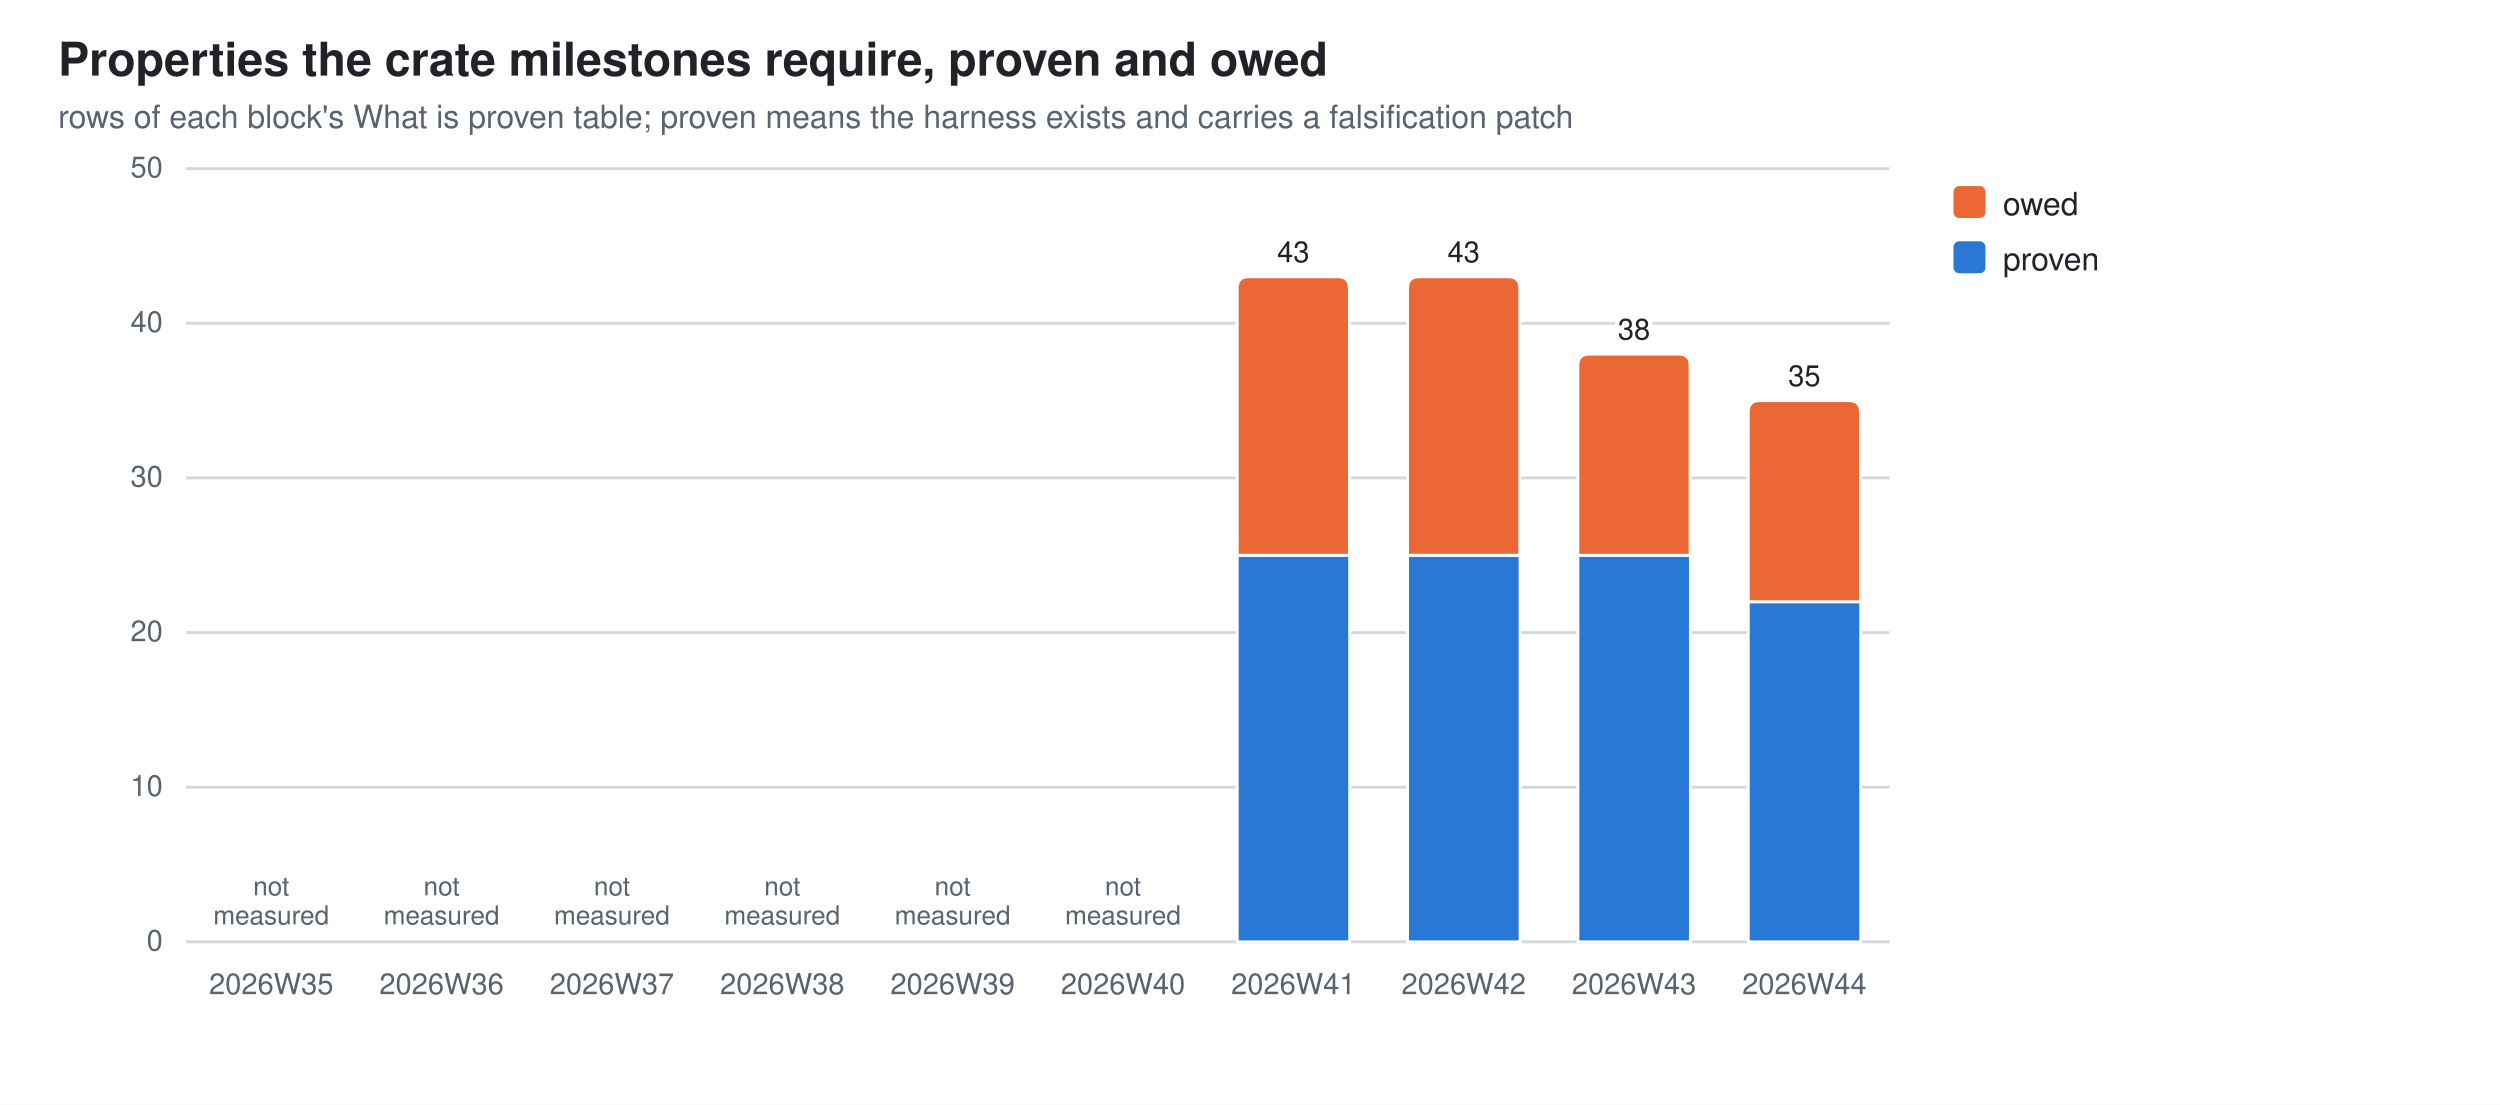
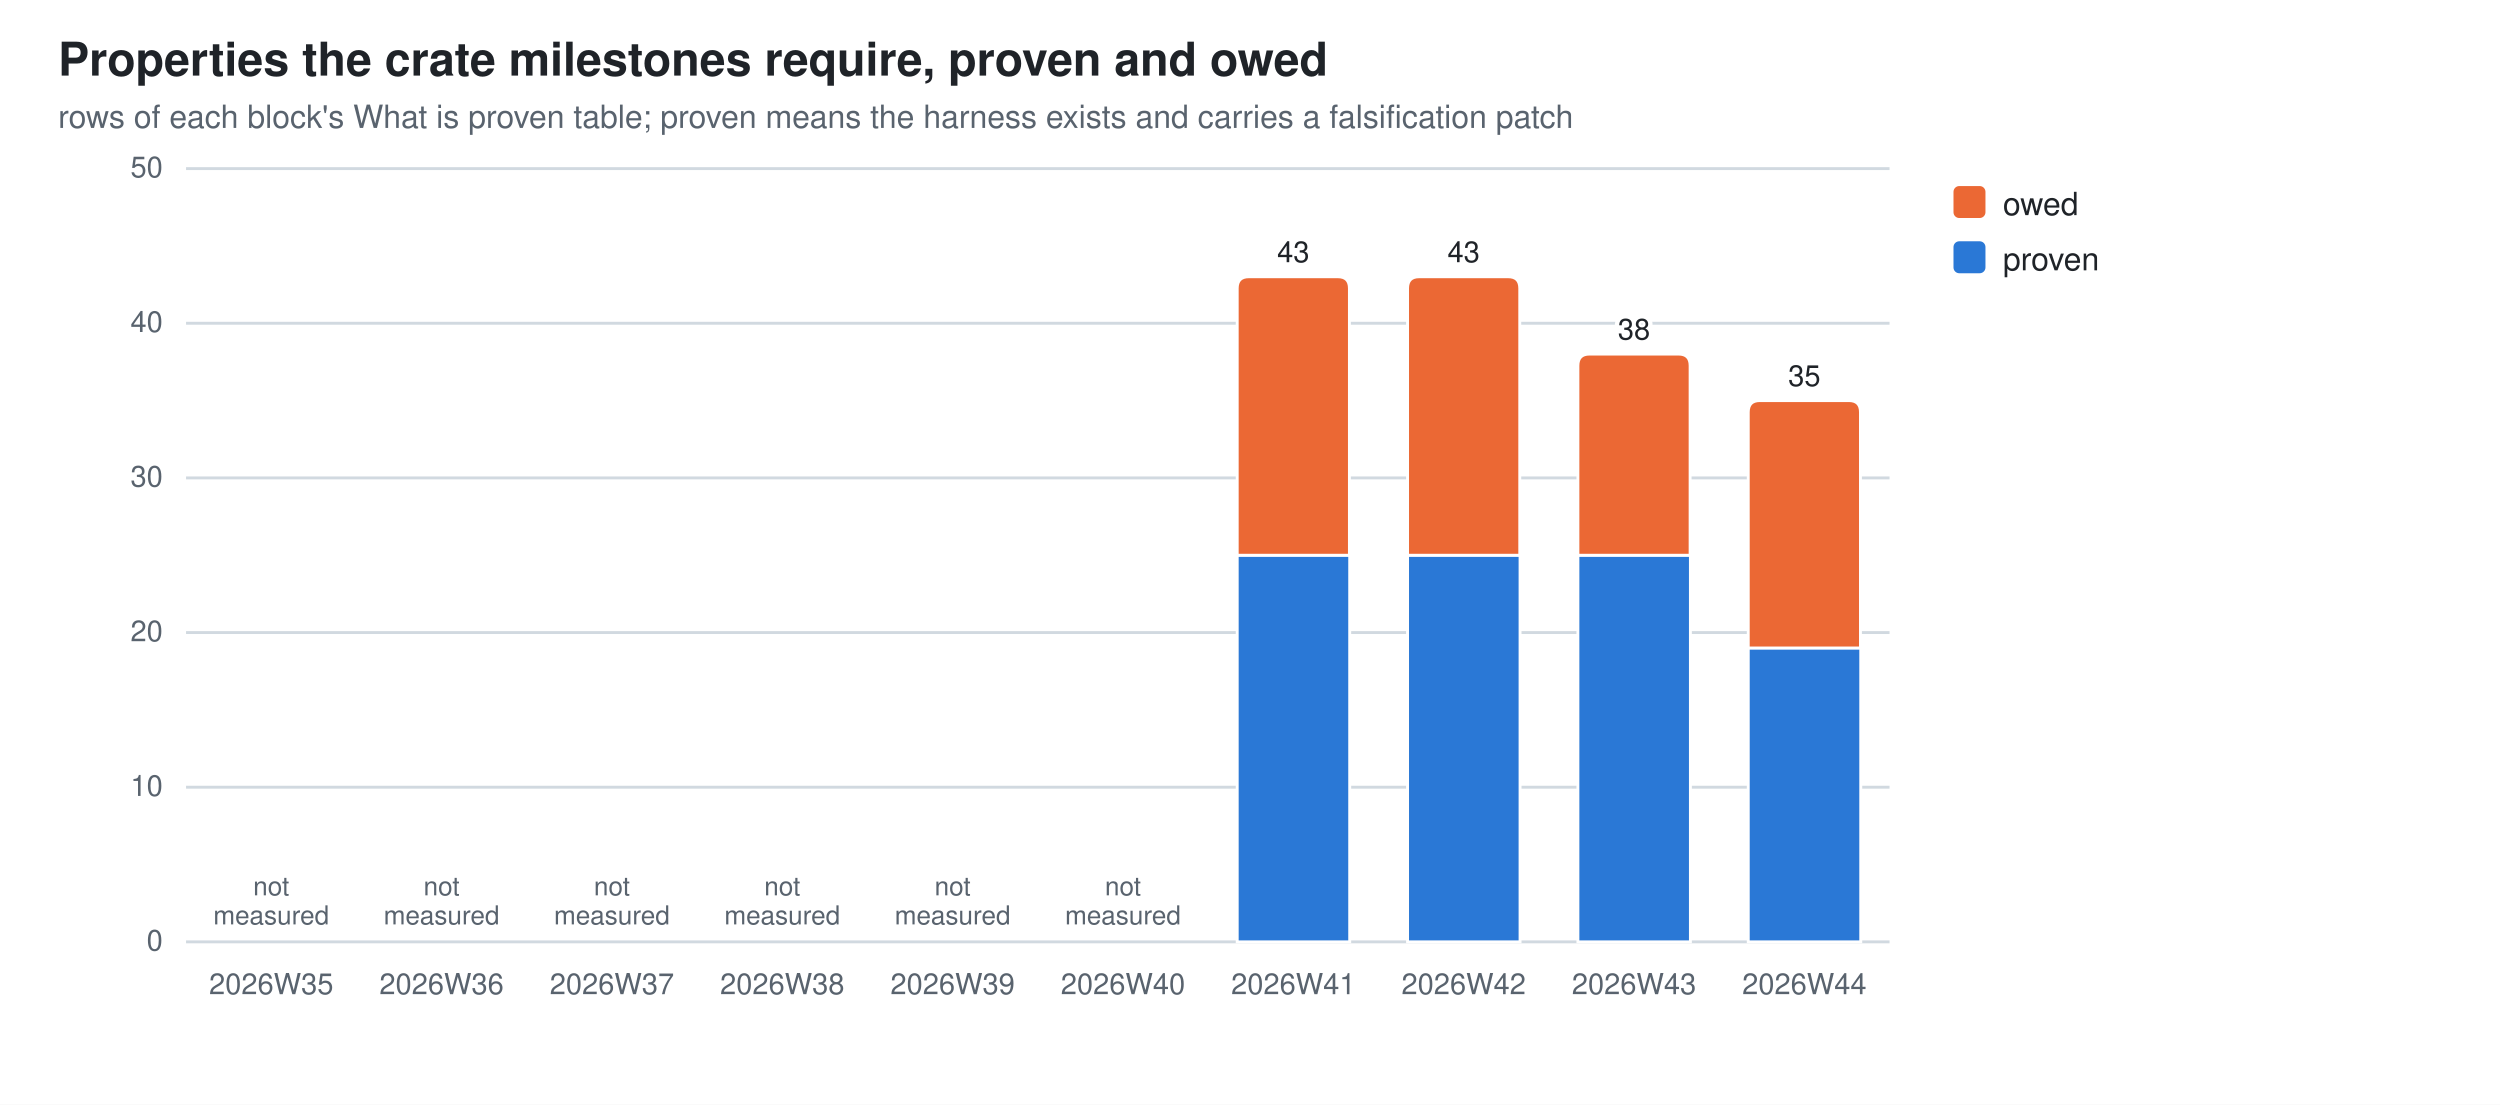
<svg xmlns="http://www.w3.org/2000/svg" width="860" height="380" viewBox="0 0 860 380" role="img" aria-label="Properties the crate milestones require, proven and owed">
  <style>
  .bg{fill:#ffffff} .fg{fill:#1f2328} .mut{fill:#59636e} .grid{stroke:#d1d9e0}
  .seg{stroke:#ffffff;stroke-width:1}
  .val{paint-order:stroke;stroke:#ffffff;stroke-width:3px;stroke-linejoin:round}
  .s0{fill:#2a78d6}  .s1{fill:#eb6834}
  @media (prefers-color-scheme: dark){
    .bg{fill:#0d1117} .fg{fill:#e6edf3} .mut{fill:#9198a1} .grid{stroke:#30363d}
    .seg{stroke:#0d1117} .val{stroke:#0d1117} .s0{fill:#3987e5} .s1{fill:#d95926}}
  text{font-family:-apple-system,BlinkMacSystemFont,"Segoe UI",Helvetica,Arial,sans-serif}
</style>
  <rect class="bg" width="860" height="380" />
  <text class="fg" x="20" y="26" font-size="16" font-weight="600">Properties the crate milestones require, proven and owed</text>
  <text class="mut" x="20" y="44" font-size="11">rows of each block's What is proven table; proven means the harness exists and carries a falsification patch</text>
  <line class="grid" x1="64" y1="324.0" x2="650.0" y2="324.0" stroke-width="1" />
  <text class="mut" x="56" y="327.0" font-size="10" text-anchor="end">0</text>
  <line class="grid" x1="64" y1="270.8" x2="650.0" y2="270.8" stroke-width="1" />
  <text class="mut" x="56" y="273.8" font-size="10" text-anchor="end">10</text>
  <line class="grid" x1="64" y1="217.6" x2="650.0" y2="217.6" stroke-width="1" />
  <text class="mut" x="56" y="220.6" font-size="10" text-anchor="end">20</text>
  <line class="grid" x1="64" y1="164.4" x2="650.0" y2="164.4" stroke-width="1" />
  <text class="mut" x="56" y="167.4" font-size="10" text-anchor="end">30</text>
  <line class="grid" x1="64" y1="111.2" x2="650.0" y2="111.2" stroke-width="1" />
  <text class="mut" x="56" y="114.2" font-size="10" text-anchor="end">40</text>
  <line class="grid" x1="64" y1="58.0" x2="650.0" y2="58.0" stroke-width="1" />
  <text class="mut" x="56" y="61.0" font-size="10" text-anchor="end">50</text>
  <text class="mut" x="93.3" y="342" font-size="10" text-anchor="middle">2026W35</text>
  <text class="mut" x="93.3" y="308.0" font-size="9" text-anchor="middle">not<tspan x="93.3" dy="10">measured</tspan>
  </text>
  <text class="mut" x="151.9" y="342" font-size="10" text-anchor="middle">2026W36</text>
  <text class="mut" x="151.9" y="308.0" font-size="9" text-anchor="middle">not<tspan x="151.9" dy="10">measured</tspan>
  </text>
  <text class="mut" x="210.5" y="342" font-size="10" text-anchor="middle">2026W37</text>
  <text class="mut" x="210.5" y="308.0" font-size="9" text-anchor="middle">not<tspan x="210.5" dy="10">measured</tspan>
  </text>
  <text class="mut" x="269.1" y="342" font-size="10" text-anchor="middle">2026W38</text>
  <text class="mut" x="269.1" y="308.0" font-size="9" text-anchor="middle">not<tspan x="269.1" dy="10">measured</tspan>
  </text>
  <text class="mut" x="327.7" y="342" font-size="10" text-anchor="middle">2026W39</text>
  <text class="mut" x="327.7" y="308.0" font-size="9" text-anchor="middle">not<tspan x="327.7" dy="10">measured</tspan>
  </text>
  <text class="mut" x="386.3" y="342" font-size="10" text-anchor="middle">2026W40</text>
  <text class="mut" x="386.3" y="308.0" font-size="9" text-anchor="middle">not<tspan x="386.3" dy="10">measured</tspan>
  </text>
  <rect class="seg s0" x="425.6" y="191.0" width="38.7" height="133.0" />
  <path class="seg s1" d="M425.6,191.0 V99.2 Q425.6,95.2 429.6,95.2 H460.2 Q464.2,95.2 464.2,99.2 V191.0 Z" />
  <text class="mut" x="444.9" y="342" font-size="10" text-anchor="middle">2026W41</text>
  <text class="fg val" x="444.9" y="90.2" font-size="10" text-anchor="middle">43</text>
  <rect class="seg s0" x="484.2" y="191.0" width="38.7" height="133.0" />
  <path class="seg s1" d="M484.2,191.0 V99.2 Q484.2,95.2 488.2,95.2 H518.8 Q522.8,95.2 522.8,99.2 V191.0 Z" />
  <text class="mut" x="503.5" y="342" font-size="10" text-anchor="middle">2026W42</text>
  <text class="fg val" x="503.5" y="90.2" font-size="10" text-anchor="middle">43</text>
  <rect class="seg s0" x="542.8" y="191.0" width="38.7" height="133.0" />
  <path class="seg s1" d="M542.8,191.0 V125.8 Q542.8,121.8 546.8,121.8 H577.4 Q581.4,121.8 581.4,125.8 V191.0 Z" />
  <text class="mut" x="562.1" y="342" font-size="10" text-anchor="middle">2026W43</text>
  <text class="fg val" x="562.1" y="116.8" font-size="10" text-anchor="middle">38</text>
-   <rect class="seg s0" x="601.4" y="207.0" width="38.7" height="117.0" />
-   <path class="seg s1" d="M601.4,207.0 V141.8 Q601.4,137.8 605.4,137.8 H636.0 Q640.0,137.8 640.0,141.8 V207.0 Z" />
+   <rect class="seg s0" x="601.4" y="222.9" width="38.7" height="101.1" />
+   <path class="seg s1" d="M601.4,222.9 V141.8 Q601.4,137.8 605.4,137.8 H636.0 Q640.0,137.8 640.0,141.8 V222.9 Z" />
  <text class="mut" x="620.7" y="342" font-size="10" text-anchor="middle">2026W44</text>
  <text class="fg val" x="620.7" y="132.8" font-size="10" text-anchor="middle">35</text>
  <rect class="s1" x="672" y="64" width="11" height="11" rx="2" />
  <text class="fg" y="74" font-size="11">
    <tspan x="689" dy="0">owed</tspan>
  </text>
  <rect class="s0" x="672" y="83" width="11" height="11" rx="2" />
  <text class="fg" y="93" font-size="11">
    <tspan x="689" dy="0">proven</tspan>
  </text>
</svg>
